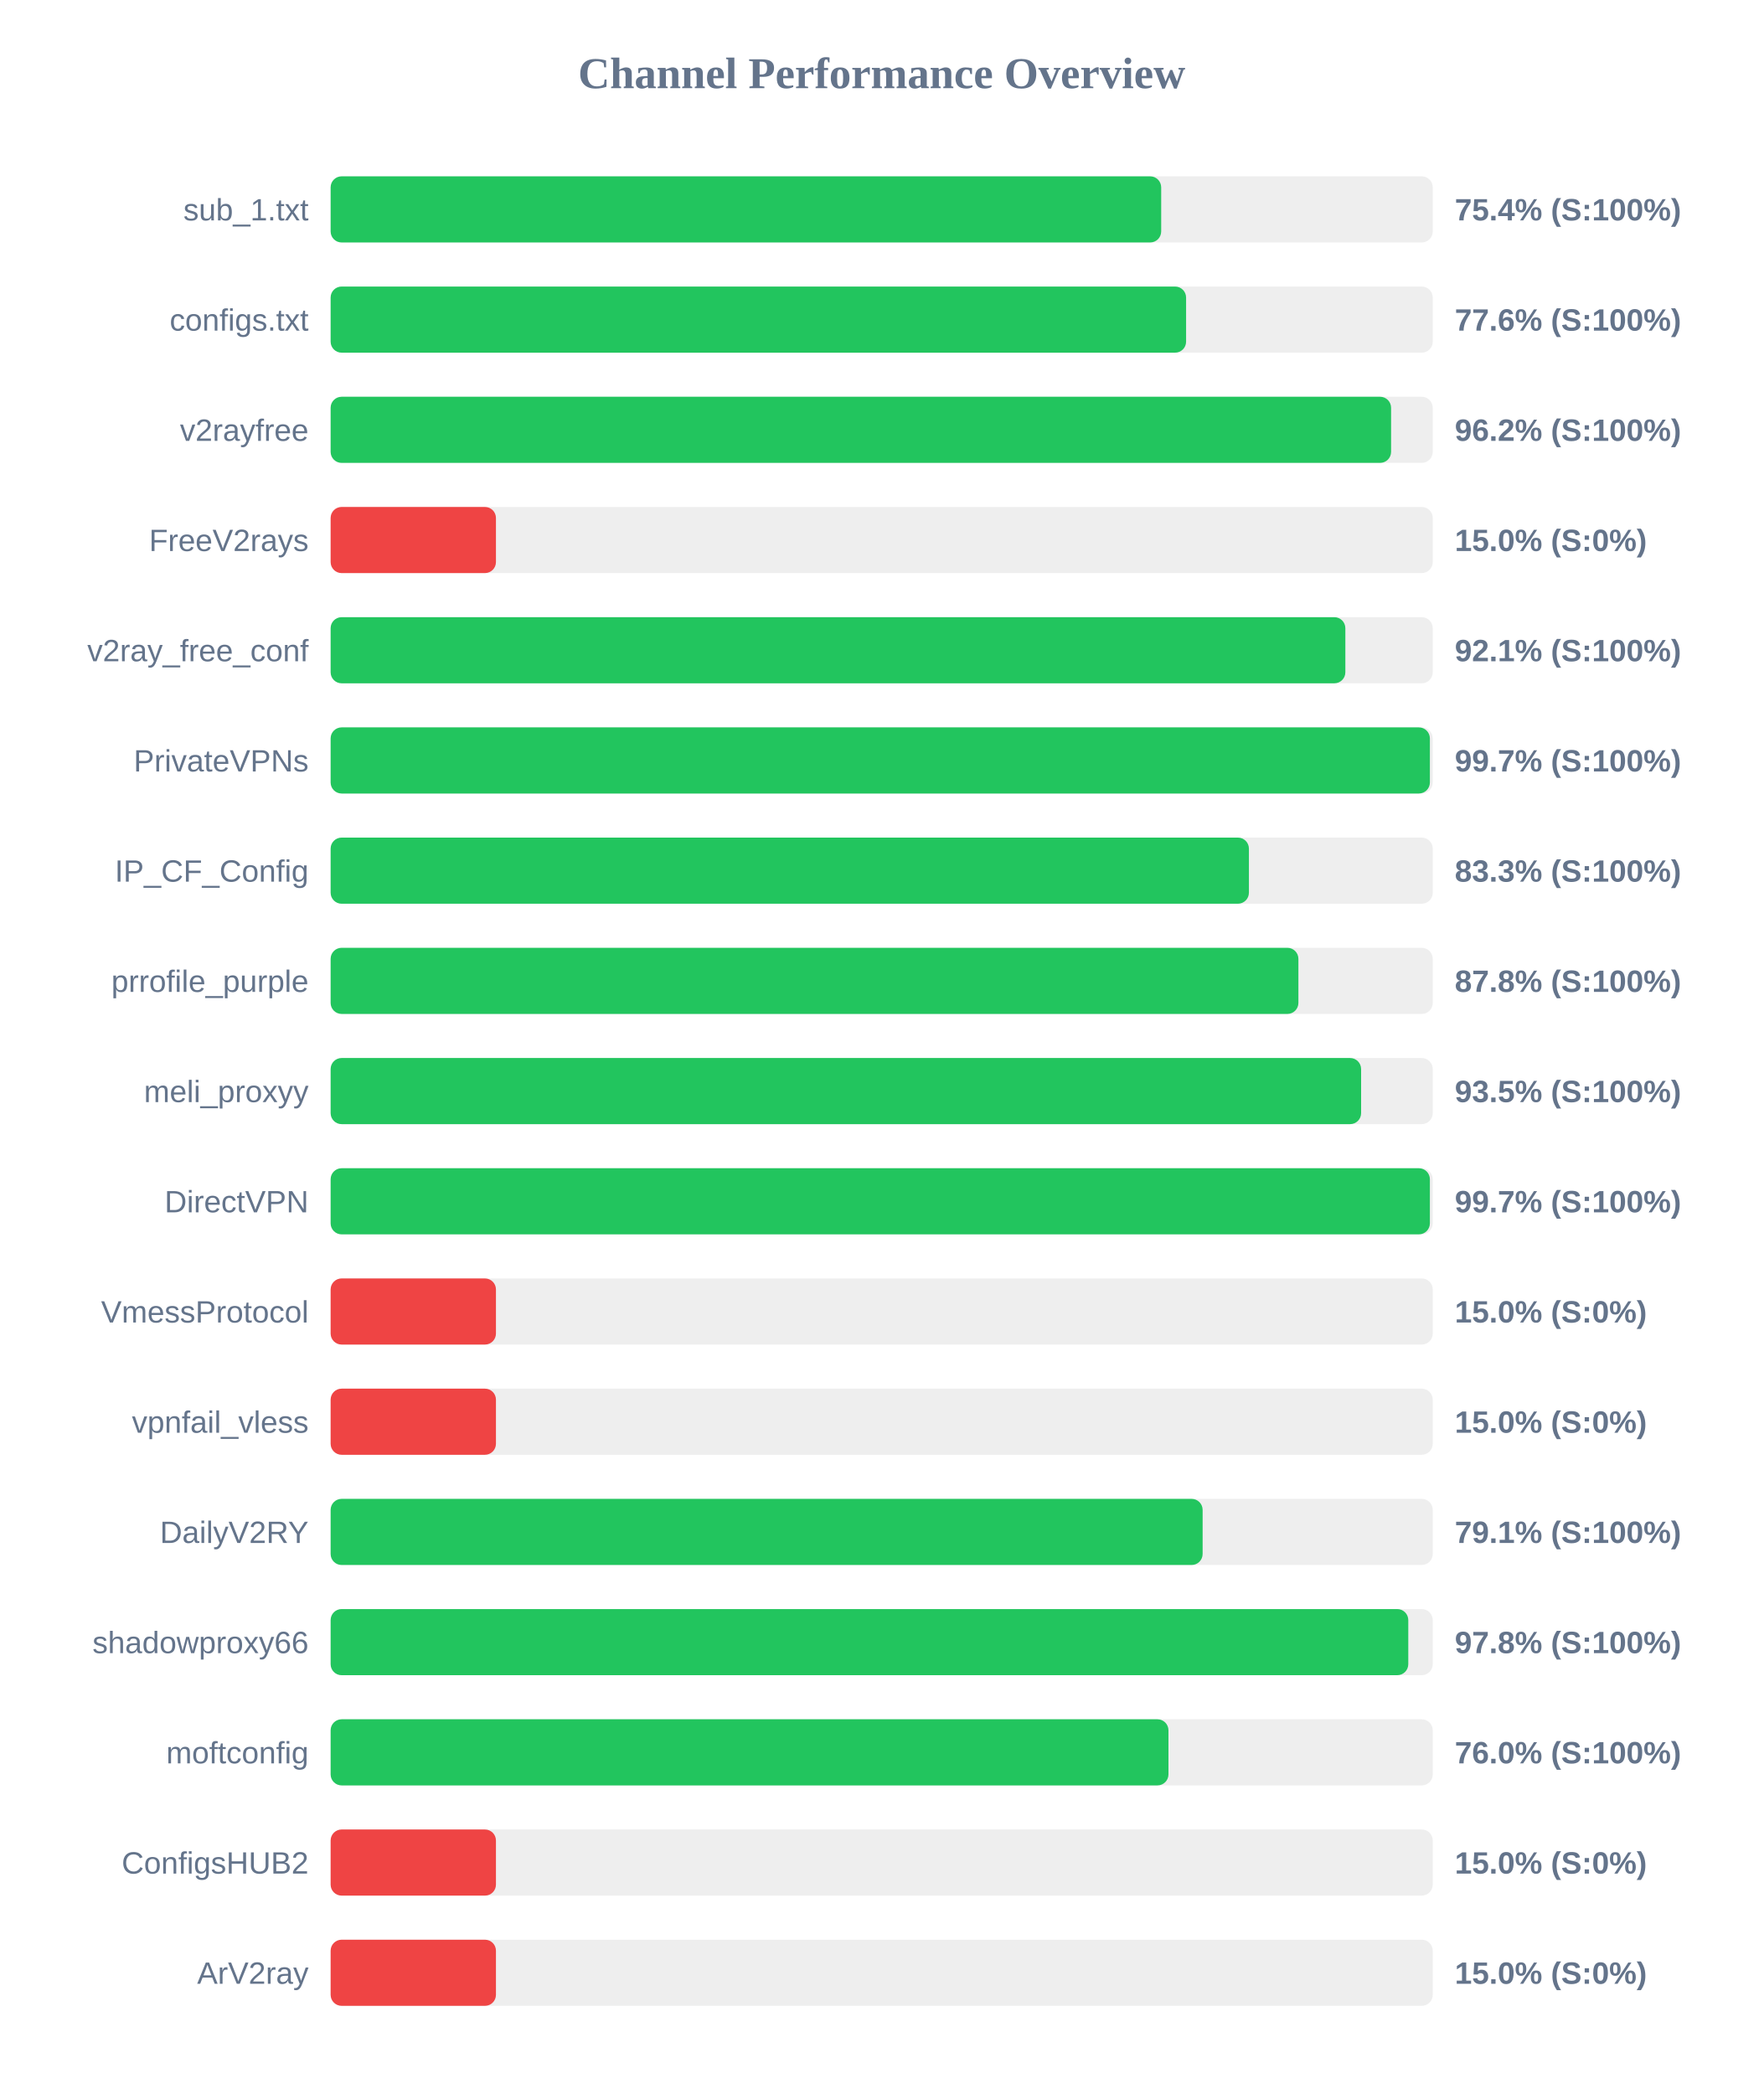
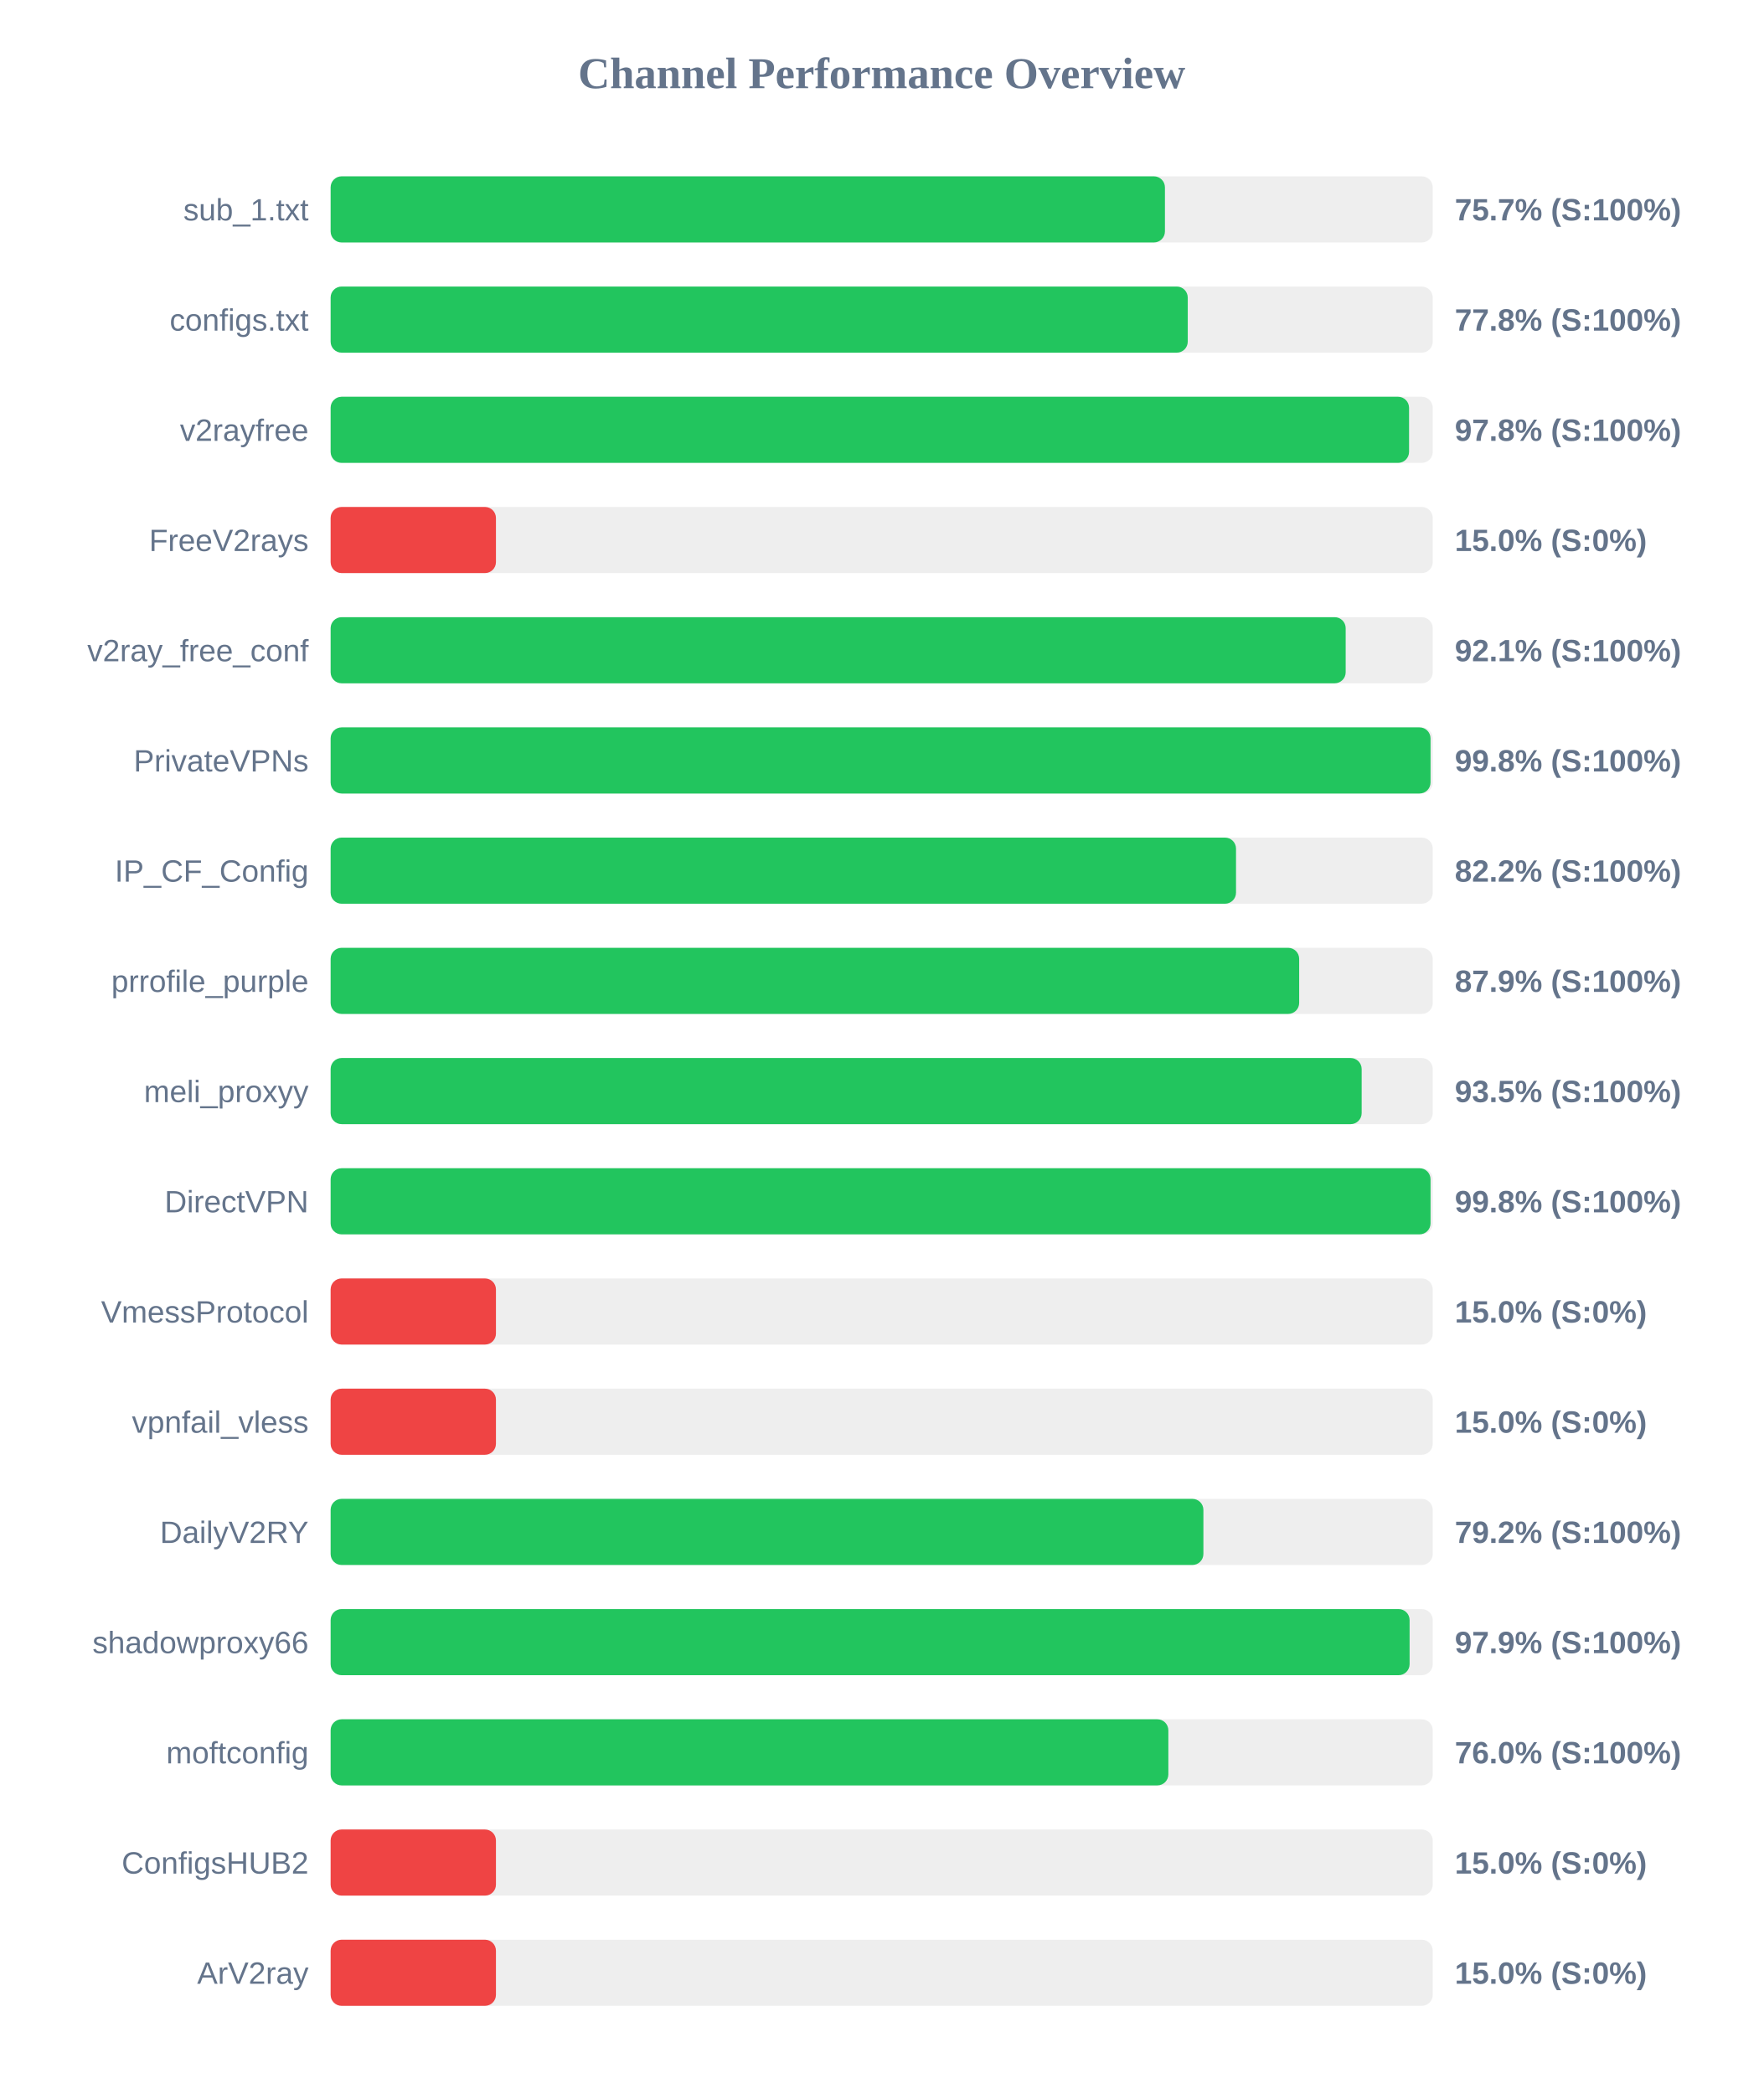
<svg xmlns="http://www.w3.org/2000/svg" width="800" height="950" version="1.1">
  <style>
        .row { font: 14px Arial; fill: #64748b; }
        .score { font: bold 14px Arial; fill: #64748b; }
    </style>
  <text x="400" y="40" text-anchor="middle" font-size="20px" font-weight="bold" fill="#64748b">Channel Performance Overview</text>
  <rect x="150" y="80" width="500" height="30" fill="#eee" rx="5" />
-   <rect x="150" y="80" width="376.8" height="30" fill="#22c55e" rx="5" />
+   <rect x="150" y="80" width="378.5" height="30" fill="#22c55e" rx="5" />
  <text x="140" y="100" text-anchor="end" class="row">sub_1.txt</text>
-   <text x="660" y="100" text-anchor="start" class="score">75.4% (S:100%)</text>
+   <text x="660" y="100" text-anchor="start" class="score">75.7% (S:100%)</text>
  <rect x="150" y="130" width="500" height="30" fill="#eee" rx="5" />
-   <rect x="150" y="130" width="388.1" height="30" fill="#22c55e" rx="5" />
+   <rect x="150" y="130" width="388.85" height="30" fill="#22c55e" rx="5" />
  <text x="140" y="150" text-anchor="end" class="row">configs.txt</text>
-   <text x="660" y="150" text-anchor="start" class="score">77.6% (S:100%)</text>
+   <text x="660" y="150" text-anchor="start" class="score">77.8% (S:100%)</text>
  <rect x="150" y="180" width="500" height="30" fill="#eee" rx="5" />
-   <rect x="150" y="180" width="481.1" height="30" fill="#22c55e" rx="5" />
+   <rect x="150" y="180" width="489.25" height="30" fill="#22c55e" rx="5" />
  <text x="140" y="200" text-anchor="end" class="row">v2rayfree</text>
-   <text x="660" y="200" text-anchor="start" class="score">96.2% (S:100%)</text>
+   <text x="660" y="200" text-anchor="start" class="score">97.8% (S:100%)</text>
  <rect x="150" y="230" width="500" height="30" fill="#eee" rx="5" />
  <rect x="150" y="230" width="75.0" height="30" fill="#ef4444" rx="5" />
  <text x="140" y="250" text-anchor="end" class="row">FreeV2rays</text>
  <text x="660" y="250" text-anchor="start" class="score">15.0% (S:0%)</text>
  <rect x="150" y="280" width="500" height="30" fill="#eee" rx="5" />
-   <rect x="150" y="280" width="460.35" height="30" fill="#22c55e" rx="5" />
+   <rect x="150" y="280" width="460.5" height="30" fill="#22c55e" rx="5" />
  <text x="140" y="300" text-anchor="end" class="row">v2ray_free_conf</text>
  <text x="660" y="300" text-anchor="start" class="score">92.1% (S:100%)</text>
  <rect x="150" y="330" width="500" height="30" fill="#eee" rx="5" />
-   <rect x="150" y="330" width="498.7" height="30" fill="#22c55e" rx="5" />
+   <rect x="150" y="330" width="499.0" height="30" fill="#22c55e" rx="5" />
  <text x="140" y="350" text-anchor="end" class="row">PrivateVPNs</text>
-   <text x="660" y="350" text-anchor="start" class="score">99.7% (S:100%)</text>
+   <text x="660" y="350" text-anchor="start" class="score">99.8% (S:100%)</text>
  <rect x="150" y="380" width="500" height="30" fill="#eee" rx="5" />
-   <rect x="150" y="380" width="416.6" height="30" fill="#22c55e" rx="5" />
+   <rect x="150" y="380" width="410.75" height="30" fill="#22c55e" rx="5" />
  <text x="140" y="400" text-anchor="end" class="row">IP_CF_Config</text>
-   <text x="660" y="400" text-anchor="start" class="score">83.3% (S:100%)</text>
+   <text x="660" y="400" text-anchor="start" class="score">82.2% (S:100%)</text>
  <rect x="150" y="430" width="500" height="30" fill="#eee" rx="5" />
-   <rect x="150" y="430" width="439.05" height="30" fill="#22c55e" rx="5" />
+   <rect x="150" y="430" width="439.4" height="30" fill="#22c55e" rx="5" />
  <text x="140" y="450" text-anchor="end" class="row">prrofile_purple</text>
-   <text x="660" y="450" text-anchor="start" class="score">87.8% (S:100%)</text>
+   <text x="660" y="450" text-anchor="start" class="score">87.9% (S:100%)</text>
  <rect x="150" y="480" width="500" height="30" fill="#eee" rx="5" />
-   <rect x="150" y="480" width="467.5" height="30" fill="#22c55e" rx="5" />
+   <rect x="150" y="480" width="467.75" height="30" fill="#22c55e" rx="5" />
  <text x="140" y="500" text-anchor="end" class="row">meli_proxyy</text>
  <text x="660" y="500" text-anchor="start" class="score">93.5% (S:100%)</text>
  <rect x="150" y="530" width="500" height="30" fill="#eee" rx="5" />
-   <rect x="150" y="530" width="498.7" height="30" fill="#22c55e" rx="5" />
+   <rect x="150" y="530" width="499.0" height="30" fill="#22c55e" rx="5" />
  <text x="140" y="550" text-anchor="end" class="row">DirectVPN</text>
-   <text x="660" y="550" text-anchor="start" class="score">99.7% (S:100%)</text>
+   <text x="660" y="550" text-anchor="start" class="score">99.8% (S:100%)</text>
  <rect x="150" y="580" width="500" height="30" fill="#eee" rx="5" />
  <rect x="150" y="580" width="75.0" height="30" fill="#ef4444" rx="5" />
  <text x="140" y="600" text-anchor="end" class="row">VmessProtocol</text>
  <text x="660" y="600" text-anchor="start" class="score">15.0% (S:0%)</text>
  <rect x="150" y="630" width="500" height="30" fill="#eee" rx="5" />
  <rect x="150" y="630" width="75.0" height="30" fill="#ef4444" rx="5" />
  <text x="140" y="650" text-anchor="end" class="row">vpnfail_vless</text>
  <text x="660" y="650" text-anchor="start" class="score">15.0% (S:0%)</text>
  <rect x="150" y="680" width="500" height="30" fill="#eee" rx="5" />
-   <rect x="150" y="680" width="395.6" height="30" fill="#22c55e" rx="5" />
+   <rect x="150" y="680" width="395.95" height="30" fill="#22c55e" rx="5" />
  <text x="140" y="700" text-anchor="end" class="row">DailyV2RY</text>
-   <text x="660" y="700" text-anchor="start" class="score">79.1% (S:100%)</text>
+   <text x="660" y="700" text-anchor="start" class="score">79.2% (S:100%)</text>
  <rect x="150" y="730" width="500" height="30" fill="#eee" rx="5" />
-   <rect x="150" y="730" width="488.9" height="30" fill="#22c55e" rx="5" />
+   <rect x="150" y="730" width="489.5" height="30" fill="#22c55e" rx="5" />
  <text x="140" y="750" text-anchor="end" class="row">shadowproxy66</text>
-   <text x="660" y="750" text-anchor="start" class="score">97.8% (S:100%)</text>
+   <text x="660" y="750" text-anchor="start" class="score">97.9% (S:100%)</text>
  <rect x="150" y="780" width="500" height="30" fill="#eee" rx="5" />
-   <rect x="150" y="780" width="380.1" height="30" fill="#22c55e" rx="5" />
+   <rect x="150" y="780" width="380.05" height="30" fill="#22c55e" rx="5" />
  <text x="140" y="800" text-anchor="end" class="row">moftconfig</text>
  <text x="660" y="800" text-anchor="start" class="score">76.0% (S:100%)</text>
  <rect x="150" y="830" width="500" height="30" fill="#eee" rx="5" />
  <rect x="150" y="830" width="75.0" height="30" fill="#ef4444" rx="5" />
  <text x="140" y="850" text-anchor="end" class="row">ConfigsHUB2</text>
  <text x="660" y="850" text-anchor="start" class="score">15.0% (S:0%)</text>
  <rect x="150" y="880" width="500" height="30" fill="#eee" rx="5" />
  <rect x="150" y="880" width="75.0" height="30" fill="#ef4444" rx="5" />
  <text x="140" y="900" text-anchor="end" class="row">ArV2ray</text>
  <text x="660" y="900" text-anchor="start" class="score">15.0% (S:0%)</text>
</svg>
